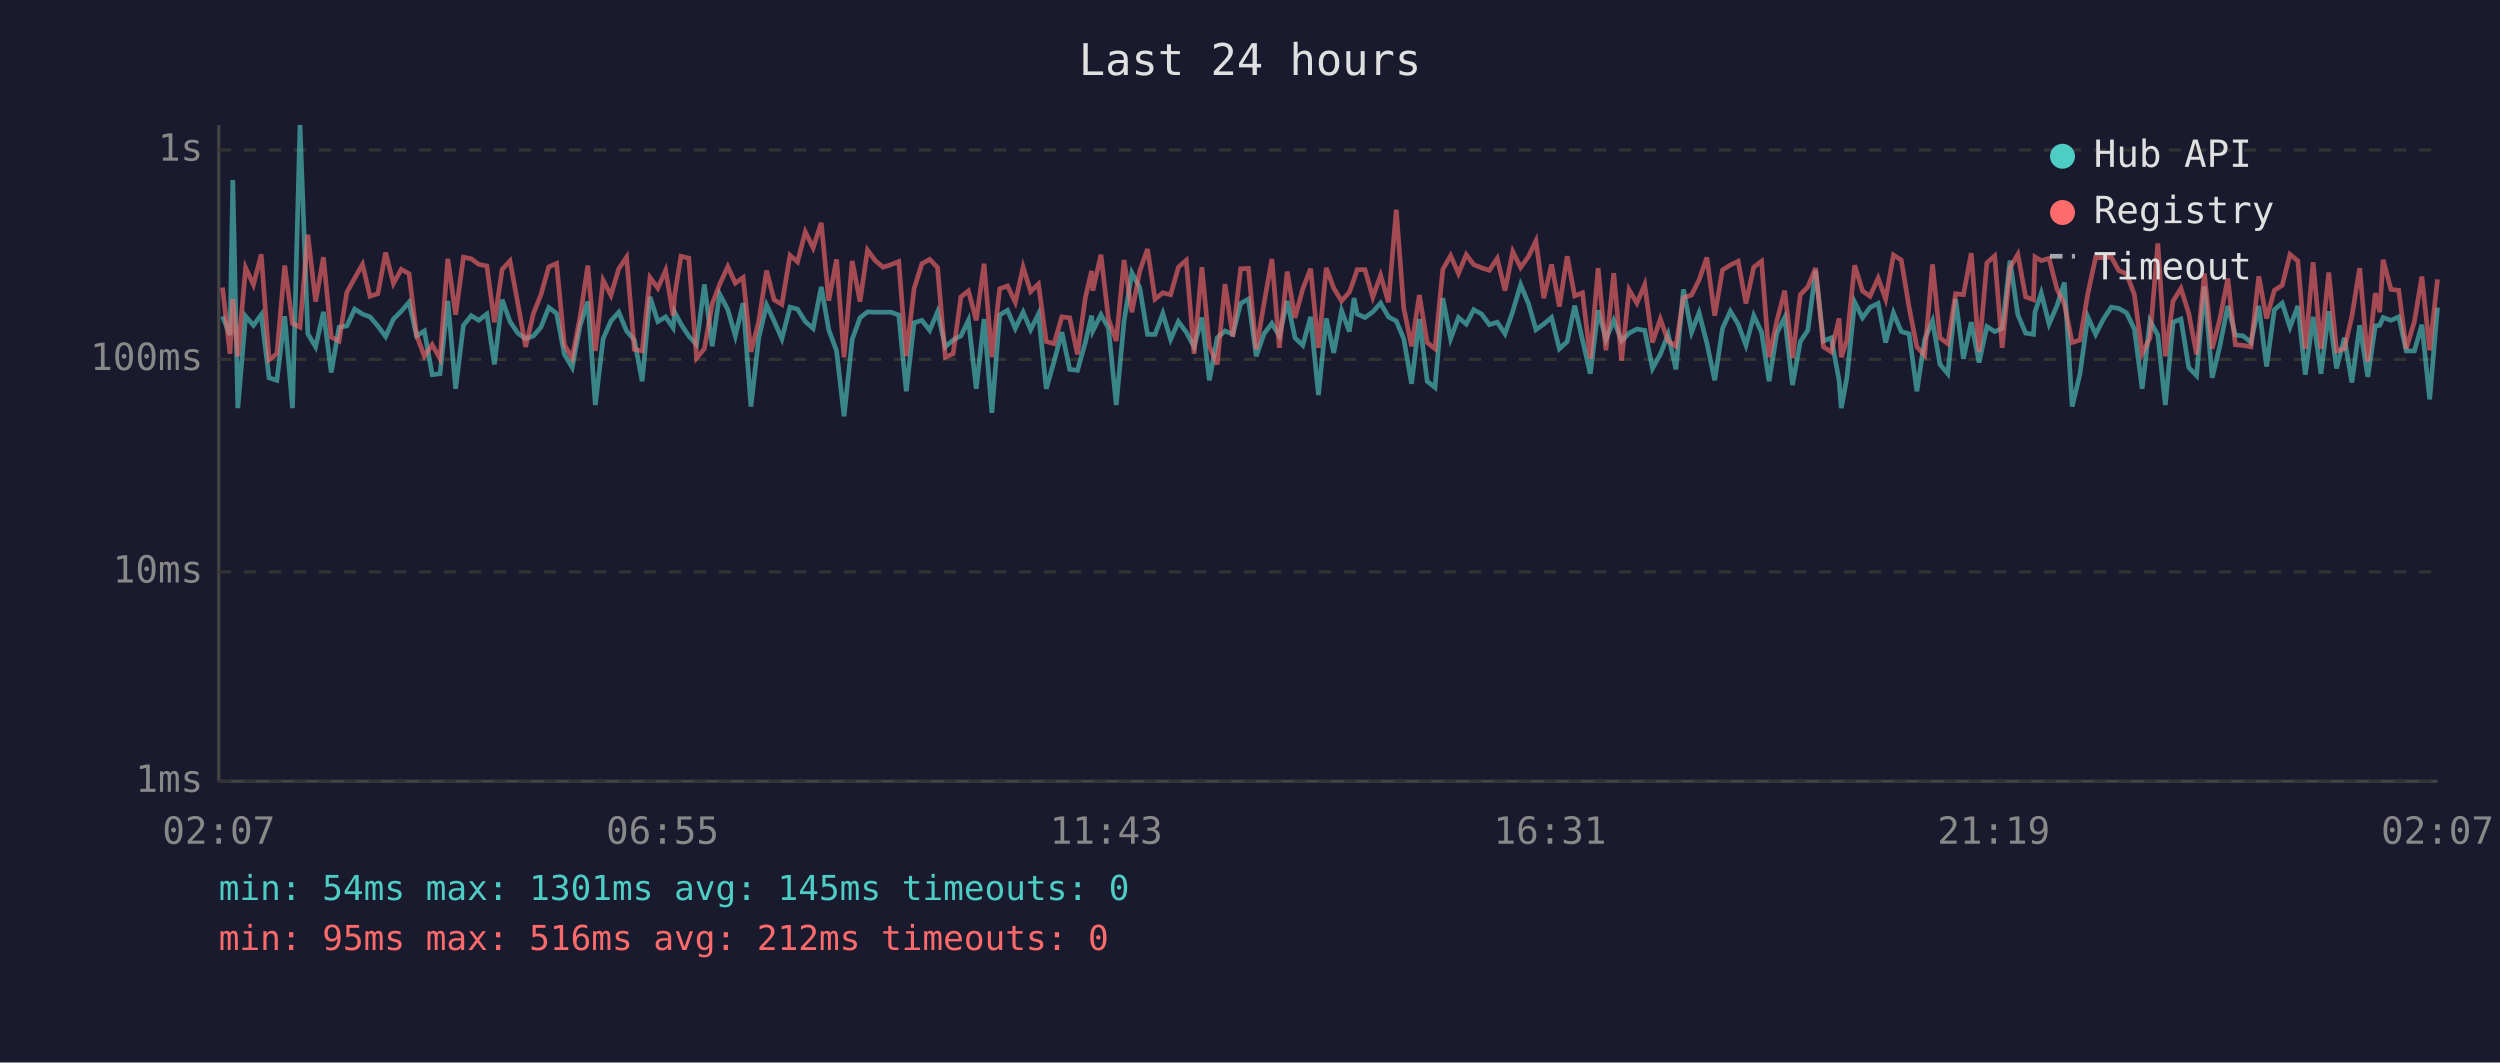
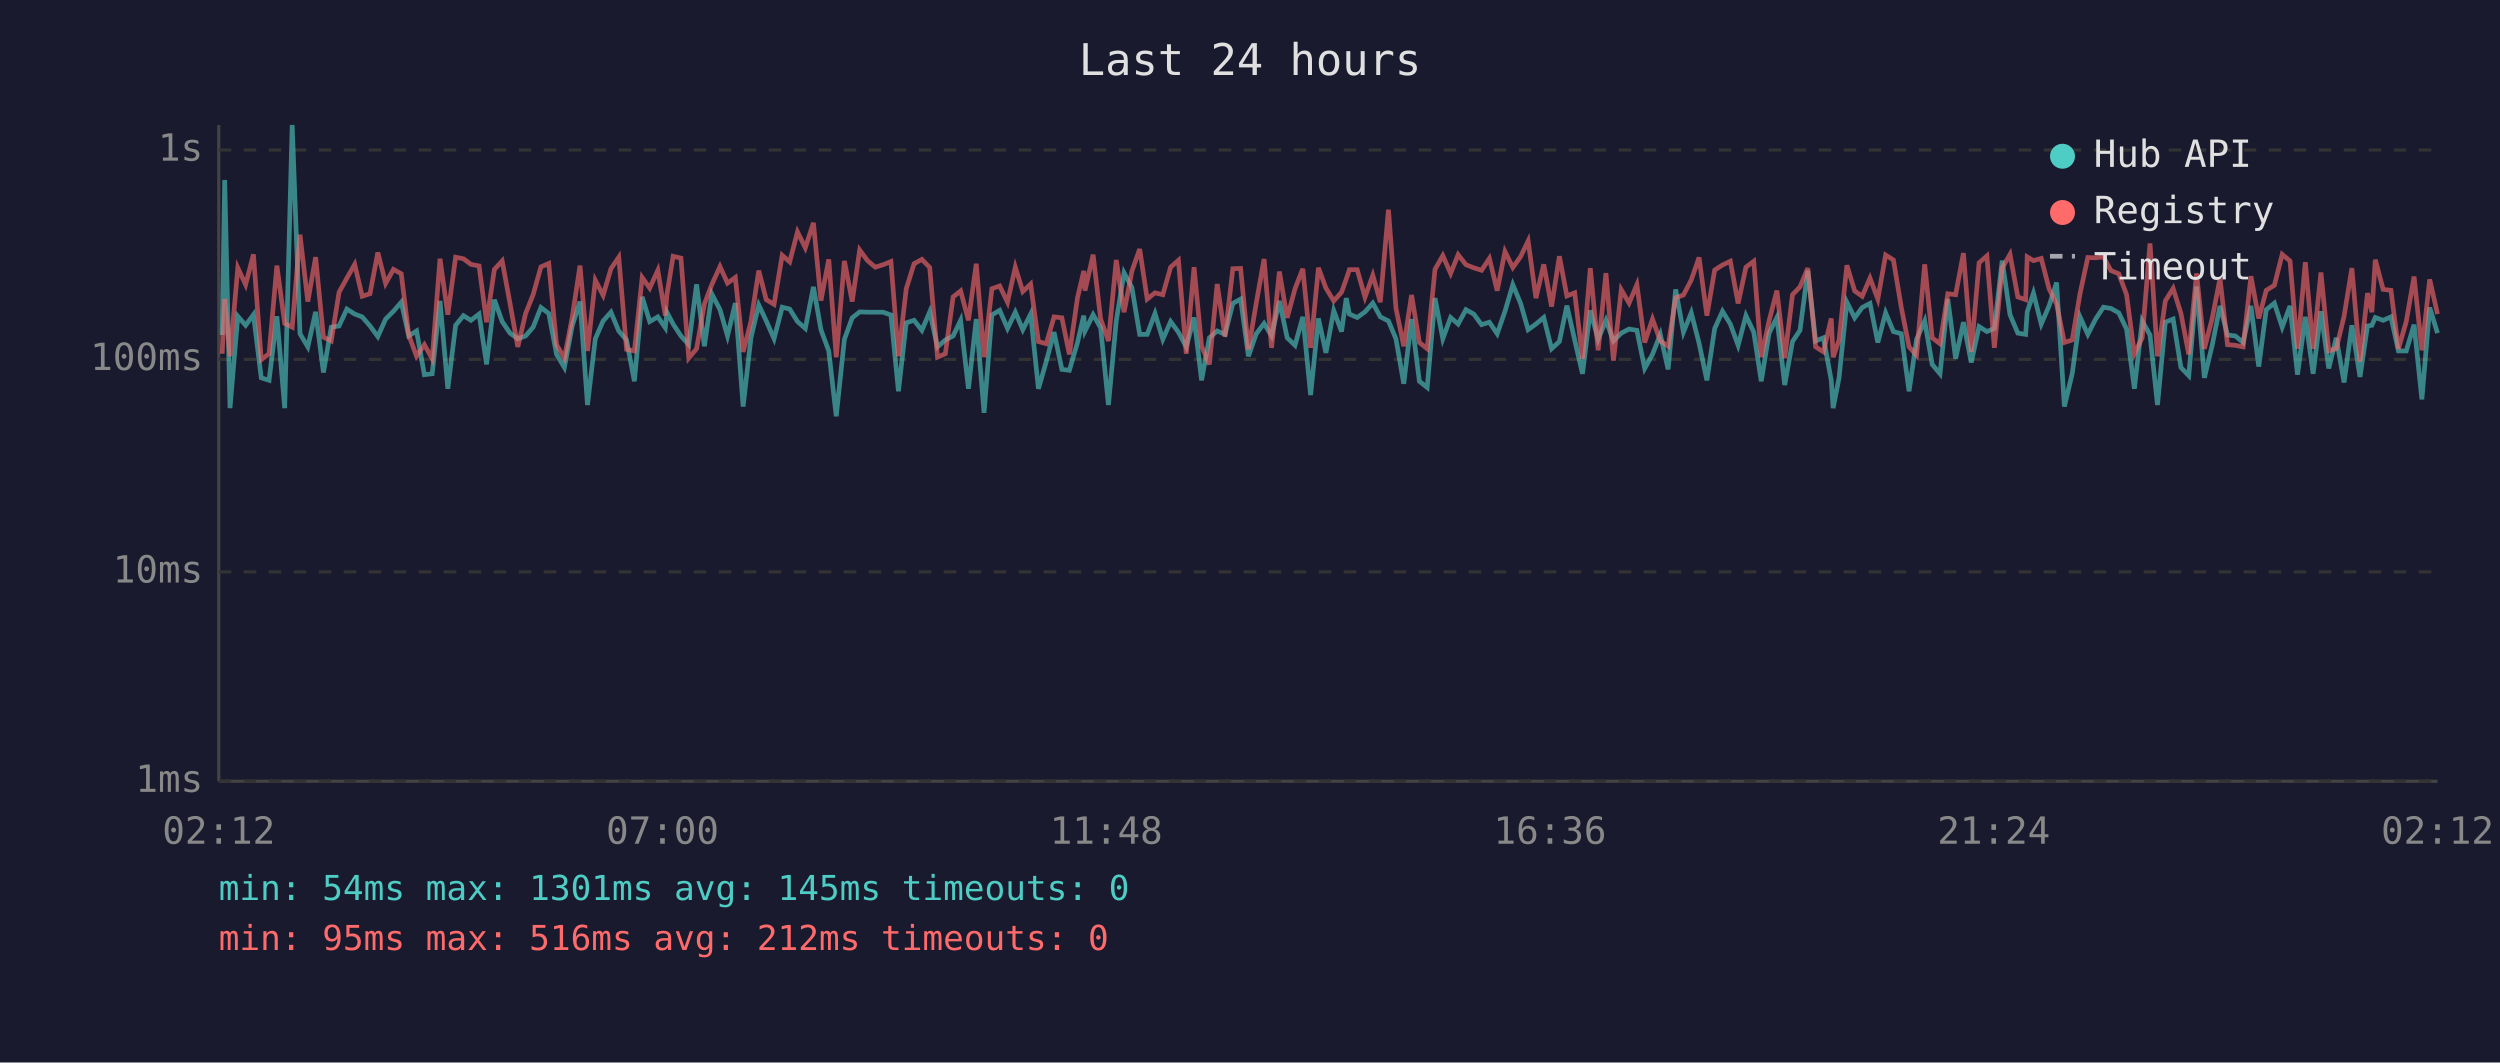
<svg xmlns="http://www.w3.org/2000/svg" viewBox="0 0 800 340" font-family="monospace" font-size="12">
  <rect width="800" height="340" fill="#1a1a2e" />
  <text x="400" y="24" fill="#e0e0e0" font-size="14" text-anchor="middle">Last 24 hours</text>
  <line x1="70" y1="40" x2="70" y2="250" stroke="#444" stroke-width="1" />
  <line x1="70" y1="250" x2="780" y2="250" stroke="#444" stroke-width="1" />
  <line x1="70" y1="250" x2="780" y2="250" stroke="#333" stroke-width="1" stroke-dasharray="4" />
  <text x="65" y="250" fill="#888" text-anchor="end" dominant-baseline="middle">1ms</text>
  <line x1="70" y1="183" x2="780" y2="183" stroke="#333" stroke-width="1" stroke-dasharray="4" />
  <text x="65" y="183" fill="#888" text-anchor="end" dominant-baseline="middle">10ms</text>
  <line x1="70" y1="115" x2="780" y2="115" stroke="#333" stroke-width="1" stroke-dasharray="4" />
  <text x="65" y="115" fill="#888" text-anchor="end" dominant-baseline="middle">100ms</text>
  <line x1="70" y1="48" x2="780" y2="48" stroke="#333" stroke-width="1" stroke-dasharray="4" />
  <text x="65" y="48" fill="#888" text-anchor="end" dominant-baseline="middle">1s</text>
-   <text x="70" y="270" fill="#888" text-anchor="middle">02:07</text>
-   <text x="212" y="270" fill="#888" text-anchor="middle">06:55</text>
-   <text x="354" y="270" fill="#888" text-anchor="middle">11:43</text>
-   <text x="496" y="270" fill="#888" text-anchor="middle">16:31</text>
-   <text x="638" y="270" fill="#888" text-anchor="middle">21:19</text>
-   <text x="780" y="270" fill="#888" text-anchor="middle">02:07</text>
-   <polyline points="71.2,101.2 73.6,107.2 74.5,57.6 76.1,130.6 78.6,101.2 81.1,104.1 83.6,100.7 86.1,120.9 88.6,121.7 91.1,101.2 93.6,130.6 96.0,40.0 98.5,106.8 101.0,111.0 103.5,99.8 106.0,119.2 108.5,104.7 111.0,104.3 113.5,98.9 116.0,100.5 118.4,101.4 120.9,104.3 123.4,107.7 125.9,102.1 128.4,99.6 130.9,96.7 133.3,107.5 135.8,105.9 138.3,119.9 140.8,119.6 143.3,96.3 145.8,124.4 148.3,104.1 150.8,101.0 153.2,102.5 155.8,100.5 158.2,116.6 160.7,95.9 163.2,102.9 165.7,106.6 168.2,108.4 170.7,107.5 173.1,104.7 175.6,98.4 178.1,100.3 180.6,113.4 183.1,117.6 185.6,104.3 188.1,96.5 190.5,129.6 193.0,108.4 195.5,102.7 198.0,99.9 200.5,105.9 203.0,108.8 205.5,122.0 208.0,95.0 210.5,102.9 213.0,101.4 215.4,104.9 215.9,99.9 217.9,103.7 220.4,107.5 222.9,110.3 225.4,91.0 227.9,110.8 230.3,94.1 232.9,99.1 235.3,107.5 237.8,97.0 240.3,130.1 242.8,108.1 245.3,97.6 247.7,102.7 250.2,108.4 252.8,98.3 255.2,98.9 257.7,102.9 260.2,105.1 262.8,91.8 265.2,105.5 267.7,112.3 270.1,133.2 272.7,108.6 275.2,101.7 277.6,99.8 280.1,99.9 282.6,99.9 285.1,99.9 287.6,100.8 290.0,125.2 292.5,103.3 295.0,102.5 297.5,105.7 300.0,99.8 302.5,111.0 305.0,108.8 307.5,107.5 309.9,102.5 312.4,124.4 314.9,102.1 317.4,132.1 319.9,100.8 322.4,99.3 324.9,105.1 327.4,99.9 329.8,105.5 332.3,100.5 334.8,124.4 337.3,115.7 339.8,106.3 342.3,118.2 344.8,118.5 347.3,109.6 349.3,101.0 349.7,105.9 352.3,100.7 354.7,104.9 357.2,129.6 359.7,102.7 362.2,87.3 364.7,92.0 367.2,107.0 369.6,107.0 372.1,100.3 374.6,108.6 377.1,102.9 379.6,106.3 382.1,111.0 384.6,101.6 387.0,121.7 389.5,108.1 392.0,105.9 394.5,107.0 397.0,97.1 399.5,95.7 402.0,114.0 404.5,106.8 407.0,103.5 409.4,107.5 411.9,96.3 414.4,108.1 416.9,110.5 419.4,101.4 421.9,126.4 424.4,101.9 426.8,112.9 429.3,99.4 431.8,106.1 433.3,95.4 434.3,100.5 436.8,101.6 439.3,99.8 441.8,97.0 444.3,101.4 446.8,102.7 449.2,108.4 451.7,122.8 454.2,102.1 456.7,122.0 459.2,124.0 461.7,95.4 464.2,108.4 466.7,101.6 469.2,103.7 471.6,99.1 474.1,100.5 476.6,103.9 479.1,103.1 481.6,106.8 484.1,99.6 486.6,91.1 489.1,97.1 491.5,105.5 494.0,103.7 496.5,101.6 499.0,111.6 501.5,109.3 503.9,97.8 506.4,108.8 508.9,119.6 511.4,99.3 513.9,108.6 516.4,102.5 518.9,109.1 521.3,106.6 523.8,105.3 526.3,105.7 528.8,117.9 531.3,113.4 533.8,107.0 536.3,118.2 538.7,92.6 541.3,106.3 543.7,100.1 546.2,109.8 548.7,121.7 551.2,105.1 553.7,99.6 556.2,103.7 558.7,110.5 561.2,101.0 563.7,106.3 566.1,122.0 568.6,106.6 571.1,101.6 573.6,123.2 576.1,109.3 578.5,105.7 581.0,86.6 583.5,109.1 586.0,108.1 588.5,121.7 589.2,130.6 591.0,120.9 593.5,96.7 596.0,101.7 598.4,98.4 601.0,97.1 603.4,109.6 605.9,100.1 608.4,106.1 610.9,106.8 613.4,125.2 615.9,108.6 618.4,102.7 620.8,116.6 623.3,119.6 625.8,95.7 628.3,114.8 630.8,103.1 633.3,116.0 635.8,104.5 638.3,106.1 640.7,105.1 643.2,83.4 645.7,100.7 648.2,106.6 650.7,107.0 651.2,99.8 653.2,93.8 655.7,103.7 658.2,97.9 660.6,90.4 663.1,130.1 665.6,119.6 668.1,101.4 670.6,107.0 673.1,102.1 675.6,98.3 678.0,98.7 680.5,100.1 683.0,105.3 685.5,124.4 688.0,102.7 690.5,107.2 692.9,129.6 695.4,103.1 697.9,102.1 700.4,117.6 702.9,120.2 705.4,91.7 707.9,120.9 710.4,110.5 712.9,97.9 715.3,107.2 717.8,107.5 720.3,109.6 722.8,97.9 725.3,117.3 727.8,99.1 730.3,97.0 732.8,104.7 735.3,97.9 737.7,119.9 740.2,101.4 742.7,119.6 745.2,99.6 747.7,117.9 750.2,108.1 752.6,122.4 755.1,104.1 757.7,120.6 760.1,104.3 761.5,104.1 762.6,101.6 765.1,102.5 767.6,101.4 770.0,112.3 772.6,112.3 775.0,103.9 777.5,127.8 780.0,98.4" fill="none" stroke="#4ecdc4" stroke-width="1.5" opacity="0.6" />
-   <polyline points="71.2,92.0 73.6,113.2 74.5,95.7 76.1,114.0 78.6,85.7 81.1,91.1 83.6,81.4 86.1,115.1 88.6,113.2 91.1,85.0 93.6,103.5 96.0,104.7 98.5,75.1 101.0,96.5 103.5,82.3 106.0,107.9 108.5,109.1 111.0,93.5 113.5,89.0 116.0,84.6 118.4,94.8 120.9,94.0 123.4,80.8 125.9,90.7 128.4,86.2 130.9,87.6 133.3,107.2 135.8,114.0 138.3,110.3 140.8,114.8 143.3,82.8 145.8,100.7 148.3,82.3 150.8,82.8 153.2,84.6 155.8,85.1 158.2,103.1 160.7,86.2 163.2,83.5 165.7,97.1 168.2,111.0 170.7,100.3 173.1,94.3 175.6,85.4 178.1,84.3 180.6,110.3 183.1,114.6 185.6,101.6 188.1,85.0 190.5,112.3 193.0,89.7 195.5,94.5 198.0,86.0 200.5,82.3 203.0,111.8 205.5,112.3 208.0,88.8 210.5,92.2 213.0,86.5 215.4,101.0 215.9,94.4 217.9,82.0 220.4,82.6 222.9,114.6 225.4,111.6 227.9,97.3 230.3,91.0 232.9,85.3 235.3,90.6 237.8,88.8 240.3,112.6 242.8,102.9 245.3,86.6 247.7,95.9 250.2,97.4 252.8,81.7 255.2,83.8 257.7,74.2 260.2,79.3 262.8,71.3 265.2,96.2 267.7,83.0 270.1,114.3 272.7,83.5 275.2,96.5 277.6,80.0 280.1,83.4 282.6,85.5 285.1,84.7 287.6,83.7 290.0,114.0 292.5,92.4 295.0,84.4 297.5,83.0 300.0,85.6 302.5,114.3 305.0,113.2 307.5,95.0 309.9,93.1 312.4,102.5 314.9,84.4 317.4,114.3 319.9,92.4 322.4,91.5 324.9,96.7 327.4,85.5 329.8,93.3 332.3,90.9 334.8,109.3 337.3,110.0 339.8,101.4 342.3,101.7 344.8,113.4 347.3,95.3 349.3,86.7 349.7,93.0 352.3,81.5 354.7,102.1 357.2,109.1 359.7,83.2 362.2,99.9 364.7,86.8 367.2,79.7 369.6,95.7 372.1,93.7 374.6,94.3 377.1,85.5 379.6,83.3 382.1,113.2 384.6,85.5 387.0,110.8 389.5,116.6 392.0,90.9 394.5,107.7 397.0,86.0 399.5,85.9 402.0,111.8 404.5,97.0 407.0,82.9 409.4,111.3 411.9,86.9 414.4,101.7 416.9,92.4 419.4,86.0 421.9,111.3 424.4,85.7 426.8,92.2 429.3,96.3 431.8,93.5 433.3,89.3 434.3,86.3 436.8,86.3 439.3,95.1 441.8,88.1 444.3,96.7 446.8,67.1 449.2,98.6 451.7,110.8 454.2,94.4 456.7,109.6 459.2,111.6 461.7,86.2 464.2,81.8 466.7,87.5 469.2,81.5 471.6,84.7 474.1,85.7 476.6,86.5 479.1,82.7 481.6,93.0 484.1,80.5 486.6,85.6 489.1,82.1 491.5,77.1 494.0,95.4 496.5,84.6 499.0,98.1 501.5,82.0 503.9,94.7 506.4,93.7 508.9,114.8 511.4,85.8 513.9,112.1 516.4,87.4 518.9,115.4 521.3,92.7 523.8,97.0 526.3,91.1 528.8,109.6 531.3,102.1 533.8,109.1 536.3,110.8 538.7,95.3 541.3,94.4 543.7,89.6 546.2,82.4 548.7,101.0 551.2,86.4 553.7,84.8 556.2,83.6 558.7,97.1 561.2,85.5 563.7,83.6 566.1,114.3 568.6,102.7 571.1,93.0 573.6,114.6 576.1,94.3 578.5,91.8 581.0,85.8 583.5,111.0 586.0,112.6 588.5,101.9 589.2,114.3 591.0,108.8 593.5,84.9 596.0,93.1 598.4,94.8 601.0,89.0 603.4,95.7 605.9,81.6 608.4,83.2 610.9,98.3 613.4,111.0 615.9,113.7 618.4,84.6 620.8,108.1 623.3,110.0 625.8,94.0 628.3,94.3 630.8,81.0 633.3,112.6 635.8,84.1 638.3,81.9 640.7,111.3 643.2,85.7 645.7,81.4 648.2,95.0 650.7,95.9 651.2,82.2 653.2,83.4 655.7,82.7 658.2,92.4 660.6,97.3 663.1,109.6 665.6,108.8 668.1,94.0 670.6,82.4 673.1,82.5 675.6,82.2 678.0,86.6 680.5,87.6 683.0,94.3 685.5,113.2 688.0,108.1 690.5,77.9 692.9,114.0 695.4,96.3 697.9,92.3 700.4,100.3 702.9,113.4 705.4,87.5 707.9,111.6 710.4,101.9 712.9,89.1 715.3,110.3 717.8,110.5 720.3,111.0 722.8,88.4 725.3,101.9 727.8,92.9 730.3,91.3 732.8,81.4 735.3,83.5 737.7,111.6 740.2,83.9 742.7,111.6 745.2,87.2 747.7,112.3 750.2,111.6 752.6,101.2 755.1,85.8 757.7,115.7 760.1,93.8 761.5,99.9 762.6,83.1 765.1,92.6 767.6,92.9 770.0,111.6 772.6,102.9 775.0,88.5 777.5,112.1 780.0,89.4" fill="none" stroke="#ff6b6b" stroke-width="1.5" opacity="0.6" />
+   <text x="70" y="270" fill="#888" text-anchor="middle">02:12</text>
+   <text x="212" y="270" fill="#888" text-anchor="middle">07:00</text>
+   <text x="354" y="270" fill="#888" text-anchor="middle">11:48</text>
+   <text x="496" y="270" fill="#888" text-anchor="middle">16:36</text>
+   <text x="638" y="270" fill="#888" text-anchor="middle">21:24</text>
+   <text x="780" y="270" fill="#888" text-anchor="middle">02:12</text>
+   <polyline points="71.1,107.2 71.9,57.6 73.6,130.6 76.1,101.2 78.6,104.1 81.1,100.7 83.6,120.9 86.1,121.7 88.6,101.2 91.1,130.6 93.5,40.0 96.0,106.8 98.5,111.0 101.0,99.8 103.5,119.2 106.0,104.7 108.5,104.3 111.0,98.9 113.5,100.5 115.9,101.4 118.4,104.3 120.9,107.7 123.4,102.1 125.9,99.6 128.4,96.7 130.8,107.5 133.3,105.9 135.8,119.9 138.3,119.6 140.8,96.3 143.3,124.4 145.8,104.1 148.3,101.0 150.7,102.5 153.3,100.5 155.7,116.6 158.2,95.9 160.7,102.9 163.2,106.6 165.7,108.4 168.2,107.5 170.6,104.7 173.1,98.4 175.6,100.3 178.1,113.4 180.6,117.6 183.1,104.3 185.6,96.5 188.0,129.6 190.5,108.4 193.0,102.7 195.5,99.9 198.0,105.9 200.5,108.8 203.0,122.0 205.5,95.0 207.9,102.9 210.5,101.4 212.9,104.9 213.4,99.9 215.4,103.7 217.9,107.5 220.4,110.3 222.9,91.0 225.4,110.8 227.8,94.1 230.4,99.1 232.8,107.5 235.3,97.0 237.8,130.1 240.3,108.1 242.8,97.6 245.2,102.7 247.7,108.4 250.3,98.3 252.7,98.9 255.2,102.9 257.7,105.1 260.3,91.8 262.7,105.5 265.2,112.3 267.6,133.2 270.2,108.6 272.7,101.7 275.1,99.8 277.6,99.9 280.1,99.9 282.6,99.9 285.1,100.8 287.5,125.2 290.0,103.3 292.5,102.5 295.0,105.7 297.5,99.8 300.0,111.0 302.5,108.8 305.0,107.5 307.4,102.5 309.9,124.4 312.4,102.1 314.9,132.1 317.4,100.8 319.9,99.3 322.4,105.1 324.9,99.9 327.3,105.5 329.8,100.5 332.3,124.4 334.8,115.7 337.3,106.3 339.8,118.2 342.2,118.5 344.8,109.6 346.8,101.0 347.2,105.9 349.8,100.7 352.2,104.9 354.7,129.6 357.2,102.7 359.7,87.3 362.2,92.0 364.7,107.0 367.1,107.0 369.6,100.3 372.1,108.6 374.6,102.9 377.1,106.3 379.6,111.0 382.1,101.6 384.5,121.7 387.0,108.1 389.5,105.9 392.0,107.0 394.5,97.1 397.0,95.7 399.5,114.0 402.0,106.8 404.5,103.5 406.9,107.5 409.4,96.3 411.9,108.1 414.4,110.5 416.9,101.4 419.4,126.4 421.9,101.9 424.3,112.9 426.8,99.4 429.3,106.1 430.8,95.4 431.8,100.5 434.3,101.6 436.8,99.8 439.3,97.0 441.7,101.4 444.3,102.7 446.7,108.4 449.2,122.8 451.7,102.1 454.2,122.0 456.7,124.0 459.2,95.4 461.7,108.4 464.2,101.6 466.6,103.7 469.1,99.1 471.6,100.5 474.1,103.9 476.6,103.1 479.1,106.8 481.6,99.6 484.1,91.1 486.6,97.1 489.0,105.5 491.5,103.7 494.0,101.6 496.5,111.6 499.0,109.3 501.4,97.8 503.9,108.8 506.4,119.6 508.9,99.3 511.4,108.6 513.9,102.5 516.3,109.1 518.8,106.6 521.3,105.3 523.8,105.7 526.3,117.9 528.8,113.4 531.3,107.0 533.8,118.2 536.2,92.6 538.7,106.3 541.2,100.1 543.7,109.8 546.2,121.7 548.7,105.1 551.2,99.6 553.7,103.7 556.2,110.5 558.7,101.0 561.2,106.3 563.6,122.0 566.1,106.6 568.6,101.6 571.1,123.2 573.6,109.3 576.0,105.7 578.5,86.6 581.0,109.1 583.5,108.1 586.0,121.7 586.6,130.6 588.5,120.9 591.0,96.7 593.5,101.7 595.9,98.4 598.4,97.1 600.9,109.6 603.4,100.1 605.9,106.1 608.4,106.8 610.9,125.2 613.3,108.6 615.9,102.7 618.3,116.6 620.8,119.6 623.3,95.7 625.8,114.8 628.3,103.1 630.8,116.0 633.3,104.5 635.8,106.1 638.2,105.1 640.7,83.4 643.2,100.7 645.7,106.6 648.2,107.0 648.7,99.8 650.7,93.8 653.2,103.7 655.7,97.9 658.1,90.4 660.6,130.1 663.1,119.6 665.6,101.4 668.1,107.0 670.6,102.1 673.1,98.3 675.5,98.7 678.0,100.1 680.5,105.3 683.0,124.4 685.5,102.7 688.0,107.2 690.4,129.6 692.9,103.1 695.4,102.1 697.9,117.6 700.4,120.2 702.9,91.7 705.4,120.9 707.9,110.5 710.4,97.9 712.8,107.2 715.3,107.5 717.8,109.6 720.3,97.9 722.8,117.3 725.2,99.1 727.8,97.0 730.3,104.7 732.8,97.9 735.2,119.9 737.7,101.4 740.2,119.6 742.7,99.6 745.2,117.9 747.6,108.1 750.1,122.4 752.6,104.1 755.2,120.6 757.6,104.3 759.0,104.1 760.1,101.6 762.6,102.5 765.1,101.4 767.5,112.3 770.0,112.3 772.5,103.9 775.0,127.8 777.5,98.4 780.0,106.6" fill="none" stroke="#4ecdc4" stroke-width="1.5" opacity="0.6" />
+   <polyline points="71.1,113.2 71.9,95.7 73.6,114.0 76.1,85.7 78.6,91.1 81.1,81.4 83.6,115.1 86.1,113.2 88.6,85.0 91.1,103.5 93.5,104.7 96.0,75.1 98.5,96.5 101.0,82.3 103.5,107.9 106.0,109.1 108.5,93.5 111.0,89.0 113.5,84.6 115.9,94.8 118.4,94.0 120.9,80.8 123.4,90.7 125.9,86.2 128.4,87.6 130.8,107.2 133.3,114.0 135.8,110.3 138.3,114.8 140.8,82.8 143.3,100.7 145.8,82.3 148.3,82.8 150.7,84.6 153.3,85.1 155.7,103.1 158.2,86.2 160.7,83.5 163.2,97.1 165.7,111.0 168.2,100.3 170.6,94.3 173.1,85.4 175.6,84.3 178.1,110.3 180.6,114.6 183.1,101.6 185.6,85.0 188.0,112.3 190.5,89.7 193.0,94.5 195.5,86.0 198.0,82.3 200.5,111.8 203.0,112.3 205.5,88.8 207.9,92.2 210.5,86.5 212.9,101.0 213.4,94.4 215.4,82.0 217.9,82.6 220.4,114.6 222.9,111.6 225.4,97.3 227.8,91.0 230.4,85.3 232.8,90.6 235.3,88.8 237.8,112.6 240.3,102.9 242.8,86.6 245.2,95.9 247.7,97.4 250.3,81.7 252.7,83.8 255.2,74.2 257.7,79.3 260.3,71.3 262.7,96.2 265.2,83.0 267.6,114.3 270.2,83.5 272.7,96.5 275.1,80.0 277.6,83.4 280.1,85.5 282.6,84.7 285.1,83.7 287.5,114.0 290.0,92.4 292.5,84.4 295.0,83.0 297.5,85.6 300.0,114.3 302.5,113.2 305.0,95.0 307.4,93.1 309.9,102.5 312.4,84.4 314.9,114.3 317.4,92.4 319.9,91.5 322.4,96.7 324.9,85.5 327.3,93.3 329.8,90.9 332.3,109.3 334.8,110.0 337.3,101.4 339.8,101.7 342.2,113.4 344.8,95.3 346.8,86.7 347.2,93.0 349.8,81.5 352.2,102.1 354.7,109.1 357.2,83.2 359.7,99.9 362.2,86.8 364.7,79.7 367.1,95.7 369.6,93.7 372.1,94.3 374.6,85.5 377.1,83.3 379.6,113.2 382.1,85.5 384.5,110.8 387.0,116.6 389.5,90.9 392.0,107.7 394.5,86.0 397.0,85.9 399.5,111.8 402.0,97.0 404.5,82.9 406.9,111.3 409.4,86.9 411.9,101.7 414.4,92.4 416.9,86.0 419.4,111.3 421.9,85.7 424.3,92.2 426.8,96.3 429.3,93.5 430.8,89.3 431.8,86.3 434.3,86.3 436.8,95.1 439.3,88.1 441.7,96.7 444.3,67.1 446.7,98.6 449.2,110.8 451.7,94.4 454.2,109.6 456.7,111.6 459.2,86.2 461.7,81.8 464.2,87.5 466.6,81.5 469.1,84.7 471.6,85.7 474.1,86.5 476.6,82.7 479.1,93.0 481.6,80.5 484.1,85.6 486.6,82.1 489.0,77.1 491.5,95.4 494.0,84.6 496.5,98.1 499.0,82.0 501.4,94.7 503.9,93.7 506.4,114.8 508.9,85.8 511.4,112.1 513.9,87.4 516.3,115.4 518.8,92.7 521.3,97.0 523.8,91.1 526.3,109.6 528.8,102.1 531.3,109.1 533.8,110.8 536.2,95.3 538.7,94.4 541.2,89.6 543.7,82.4 546.2,101.0 548.7,86.4 551.2,84.8 553.7,83.6 556.2,97.1 558.7,85.5 561.2,83.6 563.6,114.3 566.1,102.7 568.6,93.0 571.1,114.6 573.6,94.3 576.0,91.8 578.5,85.8 581.0,111.0 583.5,112.6 586.0,101.9 586.6,114.3 588.5,108.8 591.0,84.9 593.5,93.1 595.9,94.8 598.4,89.0 600.9,95.7 603.4,81.6 605.9,83.2 608.4,98.3 610.9,111.0 613.3,113.7 615.9,84.6 618.3,108.1 620.8,110.0 623.3,94.0 625.8,94.3 628.3,81.0 630.8,112.6 633.3,84.1 635.8,81.9 638.2,111.3 640.7,85.7 643.2,81.4 645.7,95.0 648.2,95.9 648.7,82.2 650.7,83.4 653.2,82.7 655.7,92.4 658.1,97.3 660.6,109.6 663.1,108.8 665.6,94.0 668.1,82.4 670.6,82.5 673.1,82.2 675.5,86.6 678.0,87.6 680.5,94.3 683.0,113.2 685.5,108.1 688.0,77.9 690.4,114.0 692.9,96.3 695.4,92.3 697.9,100.3 700.4,113.4 702.9,87.5 705.4,111.6 707.9,101.9 710.4,89.1 712.8,110.3 715.3,110.5 717.8,111.0 720.3,88.4 722.8,101.9 725.2,92.9 727.8,91.3 730.3,81.4 732.8,83.5 735.2,111.6 737.7,83.9 740.2,111.6 742.7,87.2 745.2,112.3 747.6,111.6 750.1,101.2 752.6,85.8 755.2,115.7 757.6,93.8 759.0,99.9 760.1,83.1 762.6,92.6 765.1,92.9 767.5,111.6 770.0,102.9 772.5,88.5 775.0,112.1 777.5,89.4 780.0,100.5" fill="none" stroke="#ff6b6b" stroke-width="1.5" opacity="0.6" />
  <circle cx="660" cy="50" r="4" fill="#4ecdc4" />
  <text x="670" y="50" fill="#e0e0e0" dominant-baseline="middle">Hub API</text>
  <circle cx="660" cy="68" r="4" fill="#ff6b6b" />
  <text x="670" y="68" fill="#e0e0e0" dominant-baseline="middle">Registry</text>
  <line x1="656" y1="82" x2="664" y2="82" stroke="#e0e0e0" stroke-width="1.5" stroke-dasharray="4,3" opacity="0.7" />
  <text x="670" y="86" fill="#e0e0e0" dominant-baseline="middle">Timeout</text>
  <text x="70" y="288" fill="#4ecdc4" font-size="11">min: 54ms  max: 1301ms  avg: 145ms  timeouts: 0</text>
  <text x="70" y="304" fill="#ff6b6b" font-size="11">min: 95ms  max: 516ms  avg: 212ms  timeouts: 0</text>
</svg>
